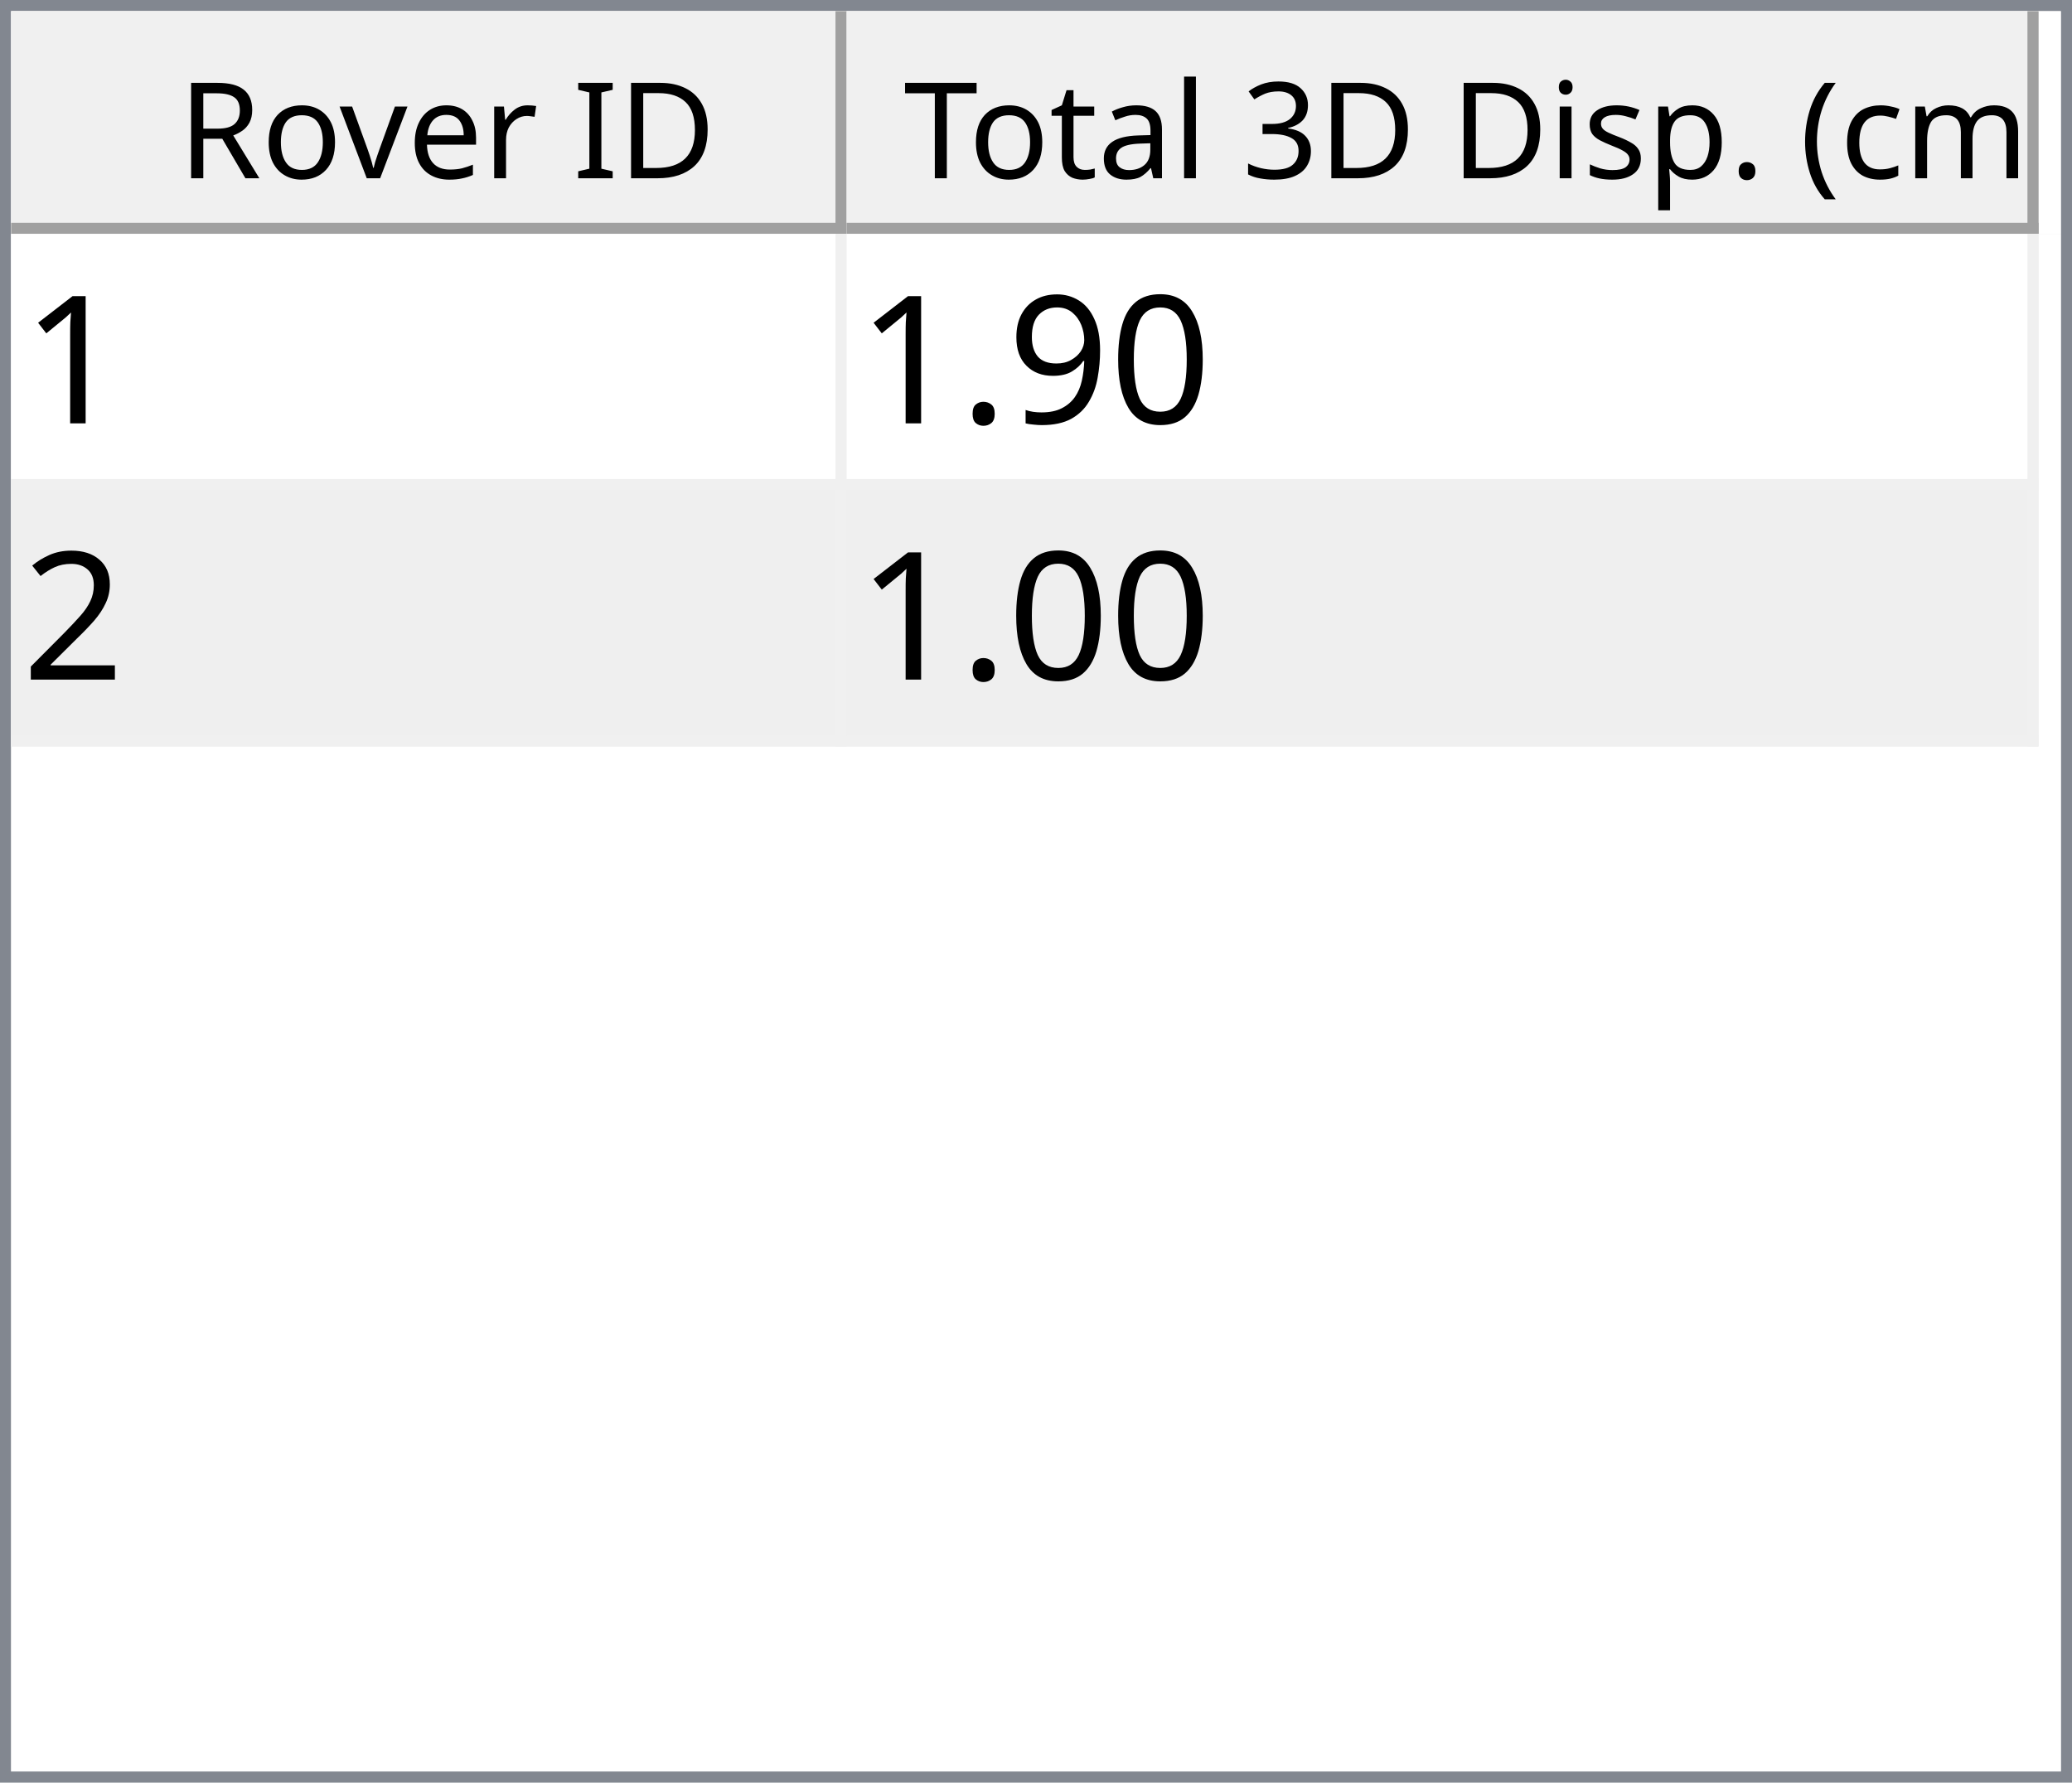
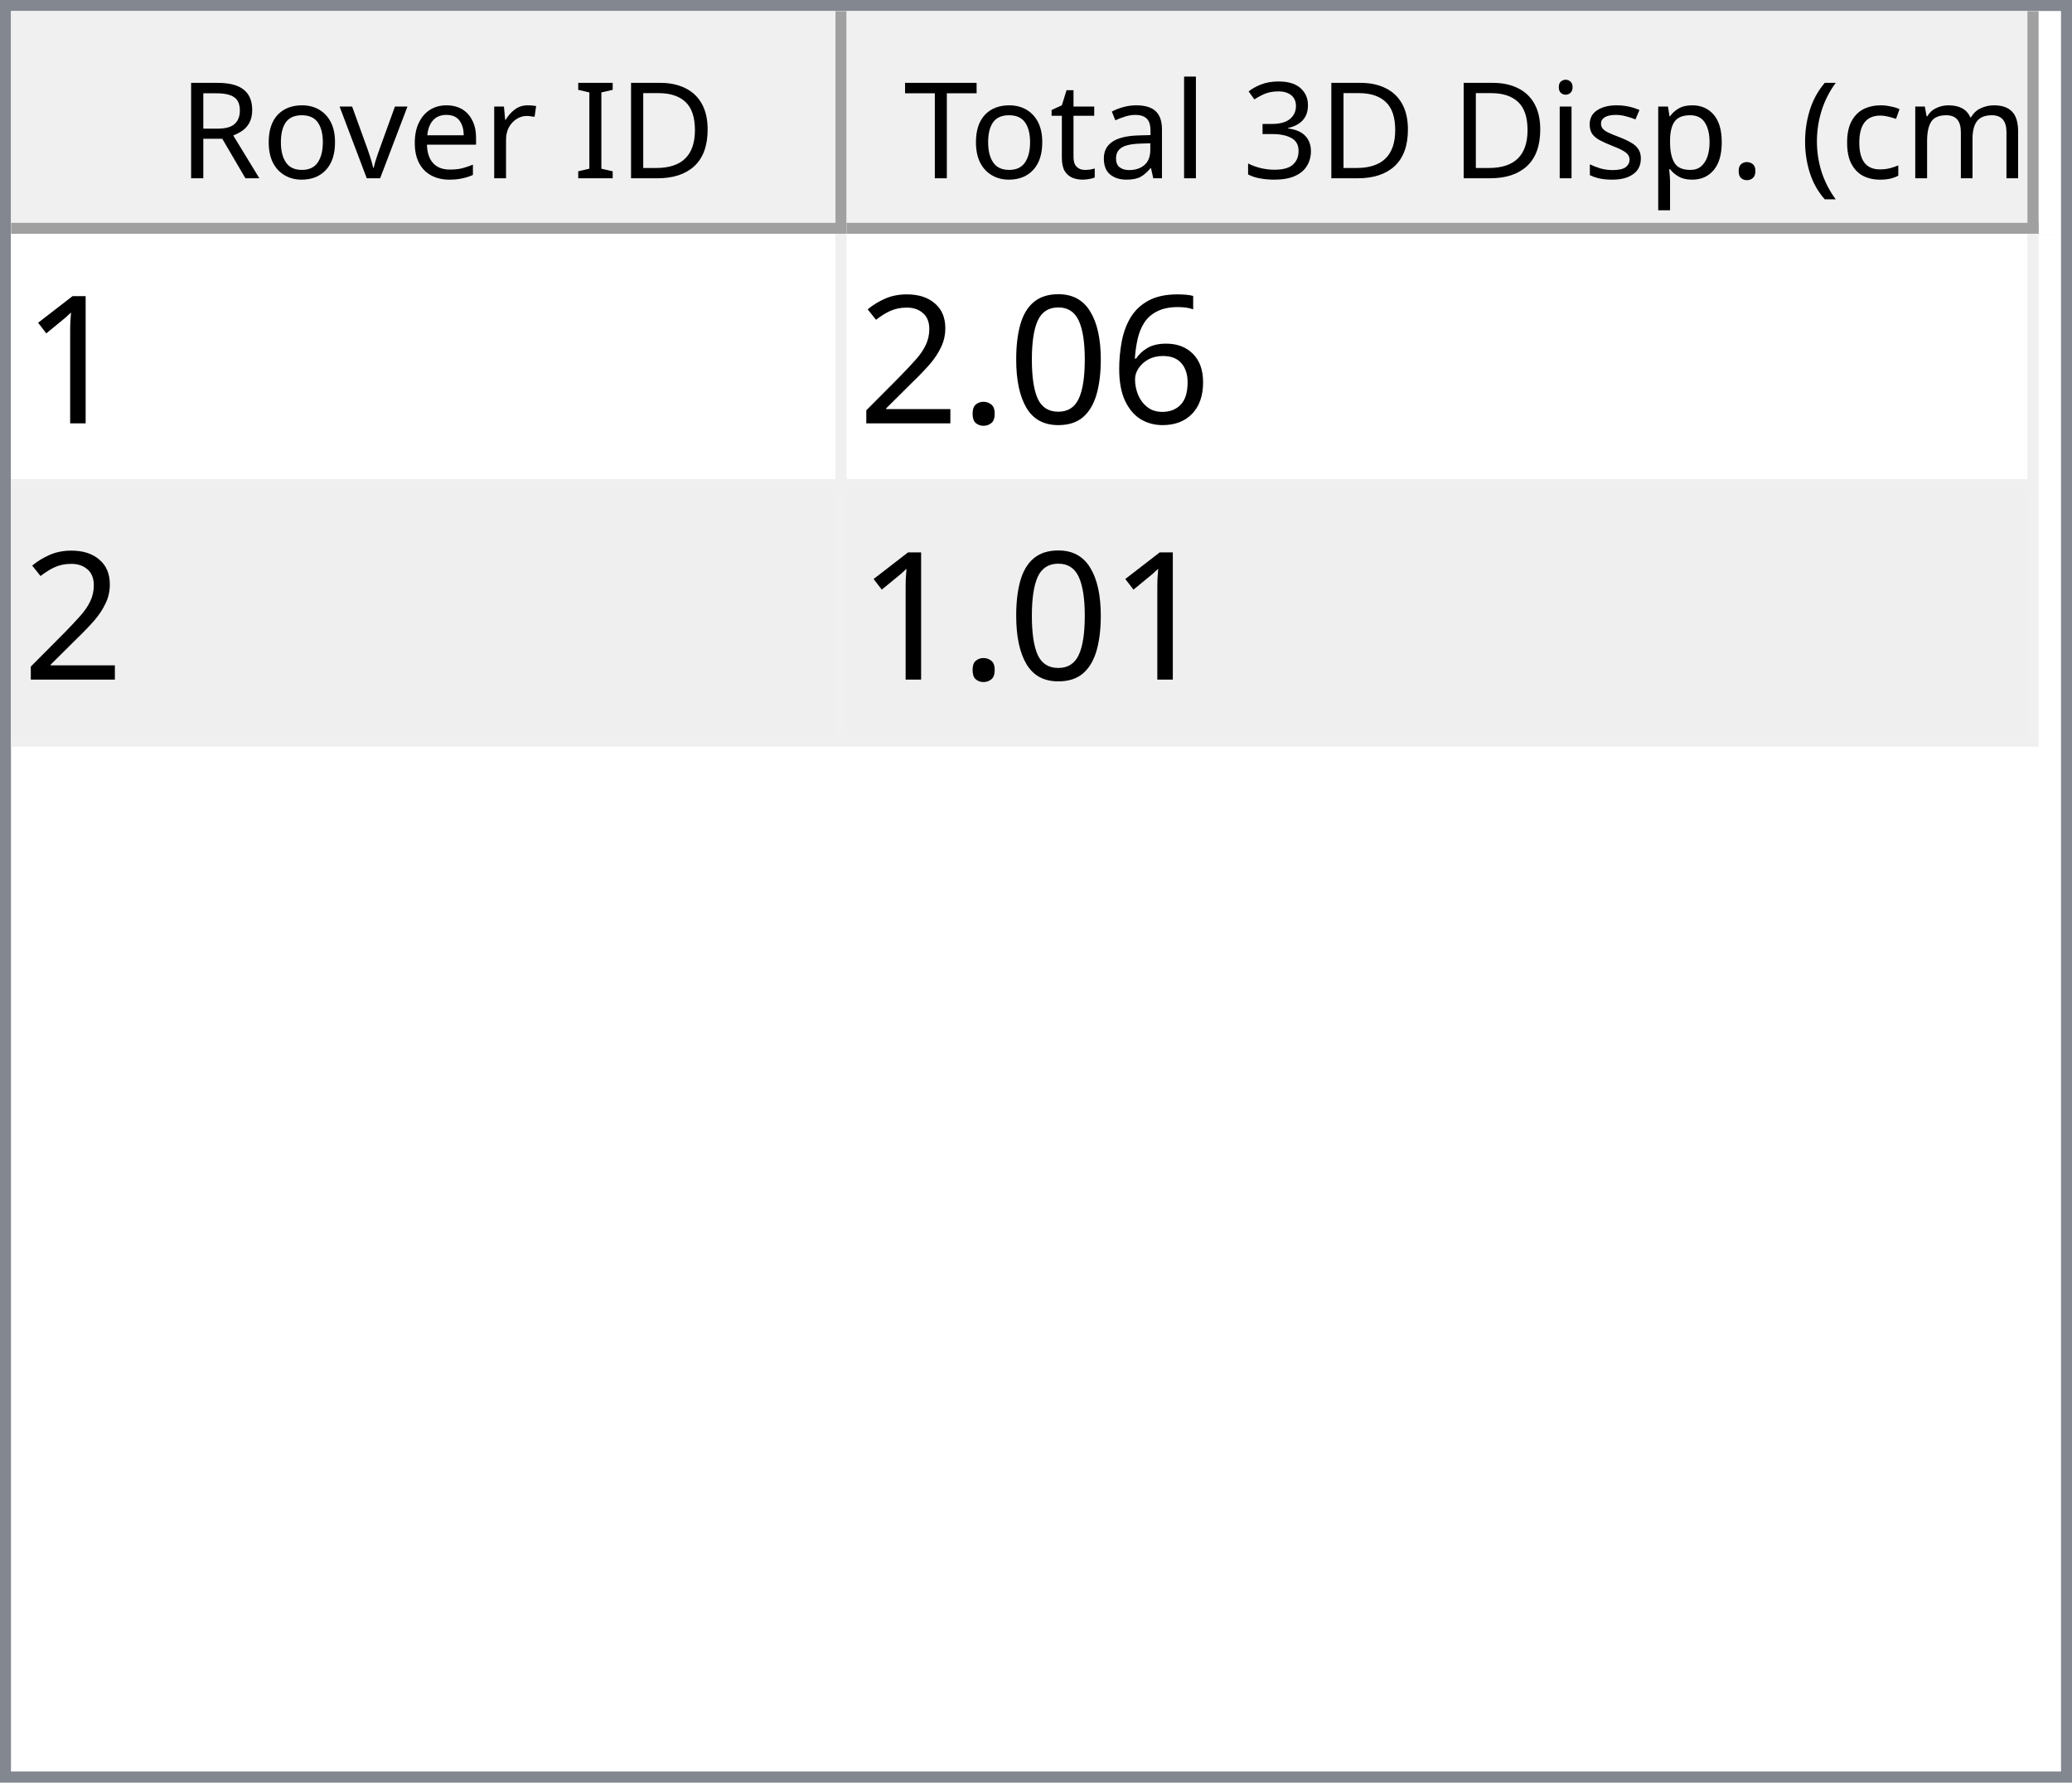
<svg xmlns="http://www.w3.org/2000/svg" style="fill-opacity:1; color-rendering:auto; color-interpolation:auto; text-rendering:auto; stroke:black; stroke-linecap:square; stroke-miterlimit:10; shape-rendering:auto; stroke-opacity:1; fill:black; stroke-dasharray:none; font-weight:normal; stroke-width:1; font-family:'Dialog'; font-style:normal; stroke-linejoin:miter; font-size:12px; stroke-dashoffset:0; image-rendering:auto;" width="186" height="160">
  <defs id="genericDefs" />
  <g>
    <defs id="defs1">
      <clipPath clipPathUnits="userSpaceOnUse" id="clipPath1">
        <path d="M0 0 L186 0 L186 160 L0 160 L0 0 Z" />
      </clipPath>
      <clipPath clipPathUnits="userSpaceOnUse" id="clipPath2">
        <path d="M0 0 L0 160 L186 160 L186 0 Z" />
      </clipPath>
      <clipPath clipPathUnits="userSpaceOnUse" id="clipPath3">
        <path d="M0 0 L0 20 L184 20 L184 0 Z" />
      </clipPath>
      <clipPath clipPathUnits="userSpaceOnUse" id="clipPath4">
        <path d="M0 0 L0 20 L75 20 L75 0 Z" />
      </clipPath>
      <clipPath clipPathUnits="userSpaceOnUse" id="clipPath5">
        <path d="M1 1 L1 19 L74 19 L74 1 Z" />
      </clipPath>
      <clipPath clipPathUnits="userSpaceOnUse" id="clipPath6">
        <path d="M0 0 L0 18 L73 18 L73 0 Z" />
      </clipPath>
      <clipPath clipPathUnits="userSpaceOnUse" id="clipPath7">
        <path d="M-0.5 -0.5 L-0.5 19.5 L74.5 19.5 L74.5 -0.5 Z" />
      </clipPath>
      <clipPath clipPathUnits="userSpaceOnUse" id="clipPath8">
        <path d="M0 0 L0 20 L107 20 L107 0 Z" />
      </clipPath>
      <clipPath clipPathUnits="userSpaceOnUse" id="clipPath9">
        <path d="M1 1 L1 19 L106 19 L106 1 Z" />
      </clipPath>
      <clipPath clipPathUnits="userSpaceOnUse" id="clipPath10">
        <path d="M0 0 L0 18 L105 18 L105 0 Z" />
      </clipPath>
      <clipPath clipPathUnits="userSpaceOnUse" id="clipPath11">
        <path d="M-0.5 -0.5 L-0.5 19.5 L106.5 19.5 L106.5 -0.5 Z" />
      </clipPath>
      <clipPath clipPathUnits="userSpaceOnUse" id="clipPath12">
        <path d="M0 0 L0 138 L184 138 L184 0 Z" />
      </clipPath>
      <clipPath clipPathUnits="userSpaceOnUse" id="clipPath13">
        <path d="M0 0 L0 46 L182 46 L182 0 Z" />
      </clipPath>
      <clipPath clipPathUnits="userSpaceOnUse" id="clipPath14">
        <path d="M-0.5 -0.5 L-0.5 45.5 L181.5 45.5 L181.5 -0.5 Z" />
      </clipPath>
      <clipPath clipPathUnits="userSpaceOnUse" id="clipPath15">
        <path d="M0 0 L0 22 L74 22 L74 0 Z" />
      </clipPath>
      <clipPath clipPathUnits="userSpaceOnUse" id="clipPath16">
        <path d="M0 0 L0 22 L106 22 L106 0 Z" />
      </clipPath>
      <font horiz-adv-x="64.551" id="font1">
        <font-face ascent="107.91" descent="25.098" units-per-em="100" style="font-style:normal; font-family:Segoe UI; font-weight:normal;" />
        <missing-glyph horiz-adv-x="64.551" d="M8.109 0 L8.109 68.266 L56.453 68.266 L56.453 0 L8.109 0 ZM15.328 7.234 L49.219 7.234 L49.219 61.031 L15.328 61.031 L15.328 7.234 Z" />
        <glyph unicode="D" horiz-adv-x="70.117" d="M9.188 0 L9.188 70.016 L28.516 70.016 Q65.531 70.016 65.531 35.891 Q65.531 19.672 55.25 9.836 Q44.969 0 27.734 0 L9.188 0 ZM17.391 62.594 L17.391 7.422 L27.828 7.422 Q41.609 7.422 49.273 14.797 Q56.938 22.172 56.938 35.688 Q56.938 62.594 28.328 62.594 L17.391 62.594 Z" />
        <glyph unicode="I" horiz-adv-x="26.611" d="M17.391 0 L9.188 0 L9.188 70.016 L17.391 70.016 L17.391 0 Z" />
        <glyph unicode=" " horiz-adv-x="27.393" d="" />
        <glyph unicode="r" horiz-adv-x="34.766" d="M34.188 41.891 Q32.078 43.5 28.125 43.5 Q23 43.5 19.555 38.672 Q16.109 33.844 16.109 25.484 L16.109 0 L8.109 0 L8.109 50 L16.109 50 L16.109 39.703 L16.312 39.703 Q18.016 44.969 21.531 47.922 Q25.047 50.875 29.391 50.875 Q32.516 50.875 34.188 50.203 L34.188 41.891 Z" />
        <glyph unicode="e" horiz-adv-x="52.295" d="M48.297 23 L12.984 23 Q13.188 14.656 17.484 10.109 Q21.781 5.562 29.297 5.562 Q37.75 5.562 44.828 11.141 L44.828 3.609 Q38.234 -1.172 27.391 -1.172 Q16.797 -1.172 10.742 5.641 Q4.688 12.453 4.688 24.812 Q4.688 36.469 11.305 43.82 Q17.922 51.172 27.734 51.172 Q37.547 51.172 42.922 44.828 Q48.297 38.484 48.297 27.203 L48.297 23 ZM40.094 29.781 Q40.047 36.719 36.75 40.578 Q33.453 44.438 27.594 44.438 Q21.922 44.438 17.969 40.383 Q14.016 36.328 13.094 29.781 L40.094 29.781 Z" />
        <glyph unicode="v" horiz-adv-x="47.9" d="M47.406 50 L27.484 0 L19.625 0 L0.688 50 L9.469 50 L22.172 13.672 Q23.578 9.672 23.922 6.688 L24.125 6.688 Q24.609 10.453 25.688 13.484 L38.969 50 L47.406 50 Z" />
        <glyph unicode="o" horiz-adv-x="58.594" d="M29 -1.172 Q17.922 -1.172 11.305 5.836 Q4.688 12.844 4.688 24.422 Q4.688 37.016 11.57 44.094 Q18.453 51.172 30.172 51.172 Q41.359 51.172 47.633 44.289 Q53.906 37.406 53.906 25.203 Q53.906 13.234 47.141 6.031 Q40.375 -1.172 29 -1.172 ZM29.594 44.438 Q21.875 44.438 17.383 39.188 Q12.891 33.938 12.891 24.703 Q12.891 15.828 17.43 10.695 Q21.969 5.562 29.594 5.562 Q37.359 5.562 41.531 10.594 Q45.703 15.625 45.703 24.906 Q45.703 34.281 41.531 39.359 Q37.359 44.438 29.594 44.438 Z" />
        <glyph unicode="R" horiz-adv-x="59.814" d="M59.375 0 L49.609 0 L37.891 19.625 Q36.281 22.359 34.766 24.289 Q33.25 26.219 31.664 27.438 Q30.078 28.656 28.25 29.219 Q26.422 29.781 24.125 29.781 L17.391 29.781 L17.391 0 L9.188 0 L9.188 70.016 L30.078 70.016 Q34.672 70.016 38.555 68.867 Q42.438 67.719 45.289 65.375 Q48.141 63.031 49.758 59.547 Q51.375 56.062 51.375 51.375 Q51.375 47.703 50.273 44.656 Q49.172 41.609 47.148 39.211 Q45.125 36.812 42.266 35.133 Q39.406 33.453 35.844 32.516 L35.844 32.328 Q37.594 31.547 38.891 30.547 Q40.188 29.547 41.359 28.18 Q42.531 26.812 43.68 25.078 Q44.828 23.344 46.234 21.047 L59.375 0 ZM17.391 62.594 L17.391 37.203 L28.516 37.203 Q31.594 37.203 34.203 38.133 Q36.812 39.062 38.719 40.797 Q40.625 42.531 41.703 45.047 Q42.781 47.562 42.781 50.688 Q42.781 56.297 39.141 59.445 Q35.5 62.594 28.609 62.594 L17.391 62.594 Z" />
        <glyph unicode=")" horiz-adv-x="30.176" d="M8.297 -15.922 L1.172 -15.922 Q16.406 2.344 16.406 26.812 Q16.406 51.469 1.078 70.016 L8.297 70.016 Q23.531 52.156 23.531 26.703 Q23.531 1.375 8.297 -15.922 Z" />
        <glyph unicode="m" horiz-adv-x="86.133" d="M79.109 0 L71.094 0 L71.094 28.719 Q71.094 37.016 68.531 40.727 Q65.969 44.438 59.906 44.438 Q54.781 44.438 51.195 39.75 Q47.609 35.062 47.609 28.516 L47.609 0 L39.594 0 L39.594 29.688 Q39.594 44.438 28.219 44.438 Q22.953 44.438 19.531 40.016 Q16.109 35.594 16.109 28.516 L16.109 0 L8.109 0 L8.109 50 L16.109 50 L16.109 42.094 L16.312 42.094 Q21.625 51.172 31.844 51.172 Q36.969 51.172 40.773 48.312 Q44.578 45.453 46 40.828 Q51.562 51.172 62.594 51.172 Q79.109 51.172 79.109 30.812 L79.109 0 Z" />
        <glyph unicode="c" horiz-adv-x="46.191" d="M42.188 2.297 Q36.422 -1.172 28.516 -1.172 Q17.828 -1.172 11.258 5.789 Q4.688 12.75 4.688 23.828 Q4.688 36.188 11.766 43.68 Q18.844 51.172 30.672 51.172 Q37.25 51.172 42.281 48.734 L42.281 40.531 Q36.719 44.438 30.375 44.438 Q22.703 44.438 17.797 38.945 Q12.891 33.453 12.891 24.516 Q12.891 15.719 17.508 10.641 Q22.125 5.562 29.891 5.562 Q36.422 5.562 42.188 9.906 L42.188 2.297 Z" />
        <glyph unicode="(" horiz-adv-x="30.176" d="M29.109 -15.922 L21.969 -15.922 Q6.844 1.375 6.844 26.703 Q6.844 52.156 21.969 70.016 L29.203 70.016 Q13.875 51.469 13.875 26.812 Q13.875 2.344 29.109 -15.922 Z" />
        <glyph unicode="." horiz-adv-x="21.68" d="M10.891 -1.078 Q8.641 -1.078 7.055 0.539 Q5.469 2.156 5.469 4.391 Q5.469 6.641 7.055 8.273 Q8.641 9.906 10.891 9.906 Q13.188 9.906 14.797 8.273 Q16.406 6.641 16.406 4.391 Q16.406 2.156 14.797 0.539 Q13.188 -1.078 10.891 -1.078 Z" />
        <glyph unicode="p" horiz-adv-x="58.789" d="M16.312 7.234 L16.109 7.234 L16.109 -23 L8.109 -23 L8.109 50 L16.109 50 L16.109 41.219 L16.312 41.219 Q22.219 51.172 33.594 51.172 Q43.266 51.172 48.688 44.461 Q54.109 37.75 54.109 26.469 Q54.109 13.922 48 6.375 Q41.891 -1.172 31.297 -1.172 Q21.578 -1.172 16.312 7.234 ZM16.109 27.391 L16.109 20.406 Q16.109 14.203 20.141 9.883 Q24.172 5.562 30.375 5.562 Q37.641 5.562 41.773 11.133 Q45.906 16.703 45.906 26.609 Q45.906 34.969 42.047 39.703 Q38.188 44.438 31.594 44.438 Q24.609 44.438 20.359 39.578 Q16.109 34.719 16.109 27.391 Z" />
        <glyph unicode="s" horiz-adv-x="42.432" d="M5.078 1.812 L5.078 10.406 Q11.625 5.562 19.484 5.562 Q30.031 5.562 30.031 12.594 Q30.031 14.594 29.125 15.992 Q28.219 17.391 26.68 18.461 Q25.141 19.531 23.07 20.383 Q21 21.234 18.609 22.172 Q15.281 23.484 12.766 24.828 Q10.25 26.172 8.57 27.859 Q6.891 29.547 6.031 31.695 Q5.172 33.844 5.172 36.719 Q5.172 40.234 6.789 42.945 Q8.406 45.656 11.086 47.484 Q13.766 49.312 17.211 50.242 Q20.656 51.172 24.312 51.172 Q30.812 51.172 35.938 48.922 L35.938 40.828 Q30.422 44.438 23.25 44.438 Q21 44.438 19.195 43.922 Q17.391 43.406 16.094 42.477 Q14.797 41.547 14.086 40.258 Q13.375 38.969 13.375 37.406 Q13.375 35.453 14.086 34.133 Q14.797 32.812 16.164 31.789 Q17.531 30.766 19.484 29.938 Q21.438 29.109 23.922 28.125 Q27.25 26.859 29.883 25.516 Q32.516 24.172 34.375 22.484 Q36.234 20.797 37.234 18.602 Q38.234 16.406 38.234 13.375 Q38.234 9.672 36.602 6.938 Q34.969 4.203 32.234 2.398 Q29.5 0.594 25.93 -0.289 Q22.359 -1.172 18.453 -1.172 Q10.75 -1.172 5.078 1.812 Z" />
        <glyph unicode="i" horiz-adv-x="24.219" d="M12.203 62.703 Q10.062 62.703 8.547 64.164 Q7.031 65.625 7.031 67.875 Q7.031 70.125 8.547 71.609 Q10.062 73.094 12.203 73.094 Q14.406 73.094 15.945 71.609 Q17.484 70.125 17.484 67.875 Q17.484 65.719 15.945 64.211 Q14.406 62.703 12.203 62.703 ZM16.109 0 L8.109 0 L8.109 50 L16.109 50 L16.109 0 Z" />
        <glyph unicode="3" horiz-adv-x="53.906" d="M46.531 19.828 Q46.531 15.094 44.75 11.211 Q42.969 7.328 39.719 4.57 Q36.469 1.812 31.93 0.297 Q27.391 -1.219 21.922 -1.219 Q11.922 -1.219 6 2.594 L6 11.188 Q13.094 5.609 22.219 5.609 Q25.875 5.609 28.828 6.539 Q31.781 7.469 33.906 9.227 Q36.031 10.984 37.18 13.477 Q38.328 15.969 38.328 19.094 Q38.328 32.812 18.797 32.812 L12.984 32.812 L12.984 39.594 L18.5 39.594 Q35.797 39.594 35.797 52.484 Q35.797 64.406 22.609 64.406 Q15.188 64.406 8.688 59.422 L8.688 67.188 Q15.375 71.188 24.609 71.188 Q29 71.188 32.57 69.969 Q36.141 68.75 38.68 66.555 Q41.219 64.359 42.609 61.281 Q44 58.203 44 54.5 Q44 40.672 30.031 36.719 L30.031 36.531 Q33.594 36.141 36.625 34.797 Q39.656 33.453 41.852 31.305 Q44.047 29.156 45.289 26.25 Q46.531 23.344 46.531 19.828 Z" />
        <glyph unicode="l" horiz-adv-x="24.219" d="M16.109 0 L8.109 0 L8.109 74.031 L16.109 74.031 L16.109 0 Z" />
        <glyph unicode="a" horiz-adv-x="50.879" d="M43.891 0 L35.891 0 L35.891 7.812 L35.688 7.812 Q30.469 -1.172 20.312 -1.172 Q12.844 -1.172 8.617 2.781 Q4.391 6.734 4.391 13.281 Q4.391 27.297 20.906 29.594 L35.891 31.688 Q35.891 44.438 25.594 44.438 Q16.547 44.438 9.281 38.281 L9.281 46.484 Q16.656 51.172 26.266 51.172 Q43.891 51.172 43.891 32.516 L43.891 0 ZM35.891 25.297 L23.828 23.641 Q18.266 22.859 15.43 20.875 Q12.594 18.891 12.594 13.875 Q12.594 10.203 15.211 7.883 Q17.828 5.562 22.172 5.562 Q28.125 5.562 32.008 9.742 Q35.891 13.922 35.891 20.312 L35.891 25.297 Z" />
        <glyph unicode="t" horiz-adv-x="33.887" d="M31.297 0.484 Q28.469 -1.078 23.828 -1.078 Q10.688 -1.078 10.688 13.578 L10.688 43.172 L2.094 43.172 L2.094 50 L10.688 50 L10.688 62.203 L18.703 64.797 L18.703 50 L31.297 50 L31.297 43.172 L18.703 43.172 L18.703 14.984 Q18.703 9.969 20.414 7.82 Q22.125 5.672 26.078 5.672 Q29.109 5.672 31.297 7.328 L31.297 0.484 Z" />
        <glyph unicode="T" horiz-adv-x="52.393" d="M50.594 62.594 L30.375 62.594 L30.375 0 L22.172 0 L22.172 62.594 L2 62.594 L2 70.016 L50.594 70.016 L50.594 62.594 Z" />
      </font>
      <font horiz-adv-x="75.0" id="font2">
        <font-face ascent="100.537" descent="21.973" units-per-em="100" style="font-style:normal; font-family:sans-serif; font-weight:normal;" />
        <missing-glyph horiz-adv-x="75.0" d="M12.5 0 L12.5 62.5 L62.5 62.5 L62.5 0 L12.5 0 ZM14.062 1.562 L60.938 1.562 L60.938 60.938 L14.062 60.938 L14.062 1.562 Z" />
        <glyph unicode="1" horiz-adv-x="55.615" d="M37.25 0 L28.469 0 L28.469 56 Q25.297 52.984 20.141 49.953 Q14.984 46.922 10.891 45.406 L10.891 53.906 Q18.266 57.375 23.781 62.305 Q29.297 67.234 31.594 71.875 L37.25 71.875 L37.25 0 Z" />
+         <glyph unicode="6" horiz-adv-x="55.615" d="M49.75 54.047 L41.016 53.375 Q39.844 58.547 37.703 60.891 Q34.125 64.656 28.906 64.656 Q24.703 64.656 21.531 62.312 Q17.391 59.281 14.992 53.469 Q12.594 47.656 12.5 36.922 Q15.672 41.75 20.266 44.094 Q24.859 46.438 29.891 46.438 Q38.672 46.438 44.852 39.969 Q51.031 33.5 51.031 23.25 Q51.031 16.5 48.125 10.719 Q45.219 4.938 40.141 1.859 Q35.062 -1.219 28.609 -1.219 Q17.625 -1.219 10.695 6.859 Q3.766 14.938 3.766 33.5 Q3.766 54.25 11.422 63.672 Q18.109 71.875 29.438 71.875 Q37.891 71.875 43.289 67.141 Q48.688 62.406 49.75 54.047 ZM13.875 23.188 Q13.875 18.656 15.797 14.508 Q17.719 10.359 21.188 8.18 Q24.656 6 28.469 6 Q34.031 6 38.039 10.492 Q42.047 14.984 42.047 22.703 Q42.047 30.125 38.086 34.398 Q34.125 38.672 28.125 38.672 Q22.172 38.672 18.023 34.398 Q13.875 30.125 13.875 23.188 Z" />
        <glyph unicode="0" horiz-adv-x="55.615" d="M4.156 35.297 Q4.156 48 6.766 55.742 Q9.375 63.484 14.523 67.68 Q19.672 71.875 27.484 71.875 Q33.25 71.875 37.594 69.555 Q41.938 67.234 44.773 62.867 Q47.609 58.5 49.219 52.227 Q50.828 45.953 50.828 35.297 Q50.828 22.703 48.242 14.969 Q45.656 7.234 40.508 3.008 Q35.359 -1.219 27.484 -1.219 Q17.141 -1.219 11.234 6.203 Q4.156 15.141 4.156 35.297 ZM13.188 35.297 Q13.188 17.672 17.312 11.836 Q21.438 6 27.484 6 Q33.547 6 37.672 11.859 Q41.797 17.719 41.797 35.297 Q41.797 52.984 37.672 58.789 Q33.547 64.594 27.391 64.594 Q21.344 64.594 17.719 59.469 Q13.188 52.938 13.188 35.297 Z" />
-         <glyph unicode="9" horiz-adv-x="55.615" d="M5.469 16.547 L13.922 17.328 Q14.984 11.375 18.016 8.688 Q21.047 6 25.781 6 Q29.828 6 32.883 7.859 Q35.938 9.719 37.891 12.82 Q39.844 15.922 41.164 21.195 Q42.484 26.469 42.484 31.938 Q42.484 32.516 42.438 33.688 Q39.797 29.5 35.234 26.883 Q30.672 24.266 25.344 24.266 Q16.453 24.266 10.305 30.711 Q4.156 37.156 4.156 47.703 Q4.156 58.594 10.578 65.234 Q17 71.875 26.656 71.875 Q33.641 71.875 39.43 68.117 Q45.219 64.359 48.219 57.398 Q51.219 50.438 51.219 37.25 Q51.219 23.531 48.242 15.406 Q45.266 7.281 39.383 3.031 Q33.5 -1.219 25.594 -1.219 Q17.188 -1.219 11.867 3.445 Q6.547 8.109 5.469 16.547 ZM41.453 48.141 Q41.453 55.719 37.43 60.156 Q33.406 64.594 27.734 64.594 Q21.875 64.594 17.531 59.812 Q13.188 55.031 13.188 47.406 Q13.188 40.578 17.312 36.305 Q21.438 32.031 27.484 32.031 Q33.594 32.031 37.523 36.305 Q41.453 40.578 41.453 48.141 Z" />
        <glyph unicode="." horiz-adv-x="27.783" d="M9.078 0 L9.078 10.016 L19.094 10.016 L19.094 0 L9.078 0 Z" />
        <glyph unicode="2" horiz-adv-x="55.615" d="M50.344 8.453 L50.344 0 L3.031 0 Q2.938 3.172 4.047 6.109 Q5.859 10.938 9.836 15.625 Q13.812 20.312 21.344 26.469 Q33.016 36.031 37.117 41.625 Q41.219 47.219 41.219 52.203 Q41.219 57.422 37.477 61.008 Q33.734 64.594 27.734 64.594 Q21.391 64.594 17.578 60.789 Q13.766 56.984 13.719 50.25 L4.688 51.172 Q5.609 61.281 11.664 66.578 Q17.719 71.875 27.938 71.875 Q38.234 71.875 44.242 66.164 Q50.25 60.453 50.25 52 Q50.25 47.703 48.492 43.555 Q46.734 39.406 42.656 34.812 Q38.578 30.219 29.109 22.219 Q21.188 15.578 18.945 13.211 Q16.703 10.844 15.234 8.453 L50.344 8.453 Z" />
      </font>
    </defs>
    <g style="fill:white; stroke:white;">
      <rect x="0" y="0" width="186" style="clip-path:url(#clipPath1); stroke:none;" height="160" />
    </g>
    <g style="fill:white; text-rendering:optimizeSpeed; color-rendering:optimizeSpeed; image-rendering:optimizeSpeed; shape-rendering:crispEdges; stroke:white; color-interpolation:sRGB;">
      <rect x="0" width="186" height="160" y="0" style="stroke:none;" />
      <path style="stroke:none;" d="M0 160 L186 160 L186 0 L0 0 Z" />
    </g>
    <g style="fill:rgb(240,240,240); font-family:'Segoe UI'; stroke:rgb(240,240,240);">
      <rect x="0" y="0" width="186" style="clip-path:url(#clipPath2); stroke:none;" height="160" />
    </g>
    <g style="fill:rgb(130,135,144); font-family:'Segoe UI'; stroke:rgb(130,135,144);">
      <path d="M0 0 L186 0 L186 160 L0 160 L0 0 ZM1 1 L185 1 L185 159 L1 159 L1 1 Z" style="fill-rule:evenodd; clip-path:url(#clipPath2); stroke:none;" />
    </g>
    <g style="fill:white; font-family:'Segoe UI'; stroke:white;" transform="translate(1,1)">
      <rect x="0" y="0" width="184" style="clip-path:url(#clipPath3); stroke:none;" height="20" />
    </g>
    <g style="fill:rgb(240,240,240); font-family:'Segoe UI'; stroke:rgb(240,240,240);" transform="translate(1,1)">
      <rect x="0" y="0" width="75" style="clip-path:url(#clipPath4); stroke:none;" height="20" />
    </g>
    <g style="font-family:'Segoe UI';" transform="translate(2,2)">
      <text x="14" xml:space="preserve" y="14" style="clip-path:url(#clipPath6); stroke:none;">Rover ID</text>
    </g>
    <g style="fill:rgb(160,160,160); font-family:'Segoe UI'; stroke:rgb(160,160,160); stroke-linejoin:bevel;" transform="translate(1.5,1.5)">
      <line x1="74" x2="74" y1="0" style="fill:none; clip-path:url(#clipPath7);" y2="19" />
    </g>
    <g style="fill:rgb(160,160,160); font-family:'Segoe UI'; stroke:rgb(160,160,160); stroke-linejoin:bevel;" transform="matrix(1,0,0,1,1,1) translate(0.5,0.5)">
      <line x1="0" x2="74" y1="19" style="fill:none; clip-path:url(#clipPath7);" y2="19" />
    </g>
    <g style="fill:rgb(240,240,240); font-family:'Segoe UI'; stroke:rgb(240,240,240);" transform="translate(76,1)">
      <rect x="0" y="0" width="107" style="clip-path:url(#clipPath8); stroke:none;" height="20" />
    </g>
    <g style="font-family:'Segoe UI';" transform="translate(77,2)">
      <text x="1" xml:space="preserve" y="14" style="clip-path:url(#clipPath10); stroke:none;"> Total 3D Disp. (cm)</text>
    </g>
    <g style="fill:rgb(160,160,160); font-family:'Segoe UI'; stroke:rgb(160,160,160); stroke-linejoin:bevel;" transform="translate(76.5,1.5)">
      <line x1="106" x2="106" y1="0" style="fill:none; clip-path:url(#clipPath11);" y2="19" />
    </g>
    <g style="fill:rgb(160,160,160); font-family:'Segoe UI'; stroke:rgb(160,160,160); stroke-linejoin:bevel;" transform="matrix(1,0,0,1,76,1) translate(0.5,0.5)">
      <line x1="0" x2="106" y1="19" style="fill:none; clip-path:url(#clipPath11);" y2="19" />
    </g>
    <g style="fill:white; font-family:'Segoe UI'; stroke:white;" transform="translate(1,21)">
      <rect x="0" y="0" width="184" style="clip-path:url(#clipPath12); stroke:none;" height="138" />
    </g>
    <g style="fill:rgb(240,240,240); font-size:16px; font-family:sans-serif; stroke:rgb(240,240,240);" transform="translate(1,21)">
      <rect x="0" y="0" width="182" style="clip-path:url(#clipPath13); stroke:none;" height="46" />
      <line transform="translate(0.5,0.5)" x1="0" x2="181" y1="22" style="clip-path:url(#clipPath14); fill:none; stroke-linejoin:bevel;" y2="22" />
    </g>
    <g transform="matrix(1,0,0,1,1,21) translate(0.5,0.5)" style="fill:rgb(240,240,240); font-size:16px; font-family:sans-serif; stroke:rgb(240,240,240); stroke-linejoin:bevel;">
      <line x1="0" x2="181" y1="45" style="fill:none; clip-path:url(#clipPath14);" y2="45" />
    </g>
    <g transform="matrix(1,0,0,1,1,21) translate(0.5,0.5)" style="fill:rgb(240,240,240); font-size:16px; font-family:sans-serif; stroke:rgb(240,240,240); stroke-linejoin:bevel;">
      <line x1="74" x2="74" y1="0" style="fill:none; clip-path:url(#clipPath14);" y2="45" />
    </g>
    <g transform="matrix(1,0,0,1,1,21) translate(0.5,0.5)" style="fill:rgb(240,240,240); font-size:16px; font-family:sans-serif; stroke:rgb(240,240,240); stroke-linejoin:bevel;">
      <line x1="181" x2="181" y1="0" style="fill:none; clip-path:url(#clipPath14);" y2="45" />
    </g>
    <g style="fill:white; font-size:16px; font-family:sans-serif; stroke:white;" transform="matrix(1,0,0,1,1,21)">
      <rect x="0" y="0" width="74" style="clip-path:url(#clipPath15); stroke:none;" height="22" />
      <text x="1" y="17" style="fill:black; clip-path:url(#clipPath15); stroke:none;" xml:space="preserve">1</text>
    </g>
    <g style="fill:white; font-size:16px; font-family:sans-serif; stroke:white;" transform="matrix(1,0,0,1,1,21) translate(75,0)">
      <rect x="0" y="0" width="106" style="clip-path:url(#clipPath16); stroke:none;" height="22" />
-       <text x="1" y="17" style="fill:black; clip-path:url(#clipPath16); stroke:none;" xml:space="preserve">1.90</text>
+       <text x="1" y="17" style="fill:black; clip-path:url(#clipPath16); stroke:none;" xml:space="preserve">2.06</text>
    </g>
    <g style="fill:rgb(239,239,239); font-size:16px; font-family:sans-serif; stroke:rgb(239,239,239);" transform="matrix(1,0,0,1,1,21) translate(0,23)">
      <rect x="0" y="0" width="74" style="clip-path:url(#clipPath15); stroke:none;" height="22" />
      <text x="1" y="17" style="fill:black; clip-path:url(#clipPath15); stroke:none;" xml:space="preserve">2</text>
    </g>
    <g style="fill:rgb(239,239,239); font-size:16px; font-family:sans-serif; stroke:rgb(239,239,239);" transform="matrix(1,0,0,1,1,21) translate(75,23)">
      <rect x="0" y="0" width="106" style="clip-path:url(#clipPath16); stroke:none;" height="22" />
-       <text x="1" y="17" style="fill:black; clip-path:url(#clipPath16); stroke:none;" xml:space="preserve">1.00</text>
+       <text x="1" y="17" style="fill:black; clip-path:url(#clipPath16); stroke:none;" xml:space="preserve">1.01</text>
    </g>
  </g>
</svg>
